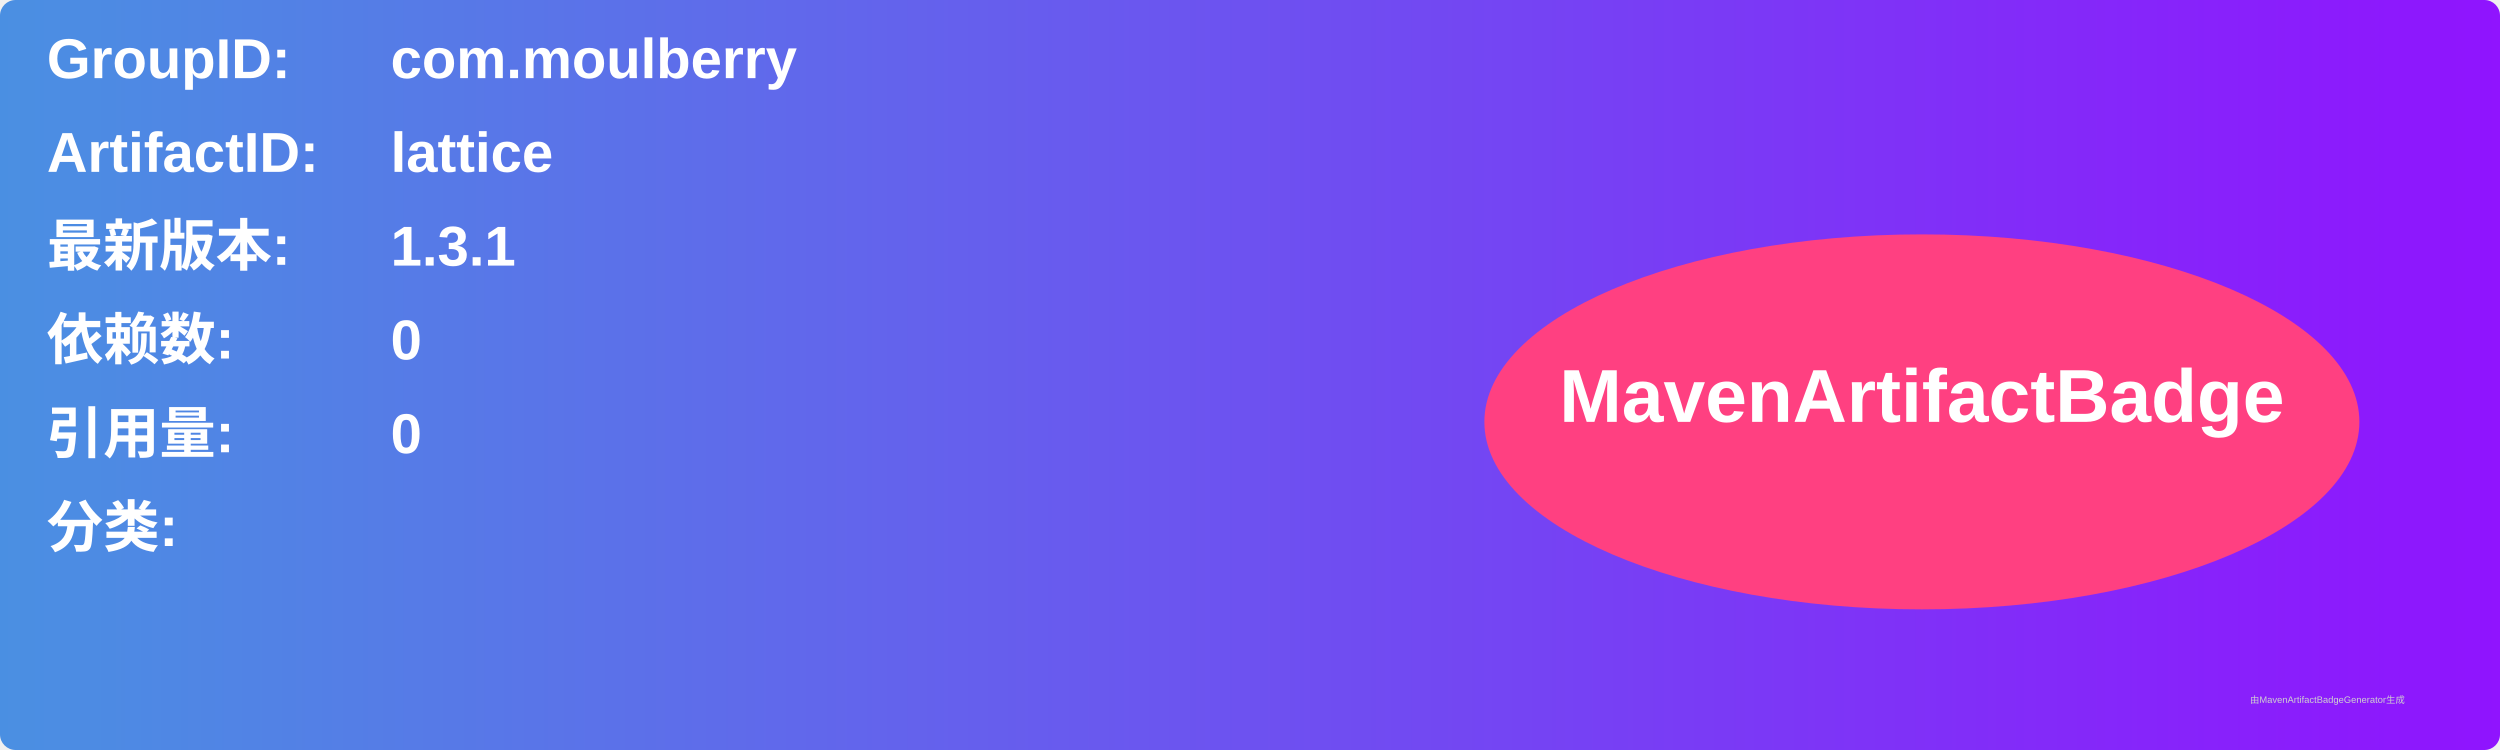
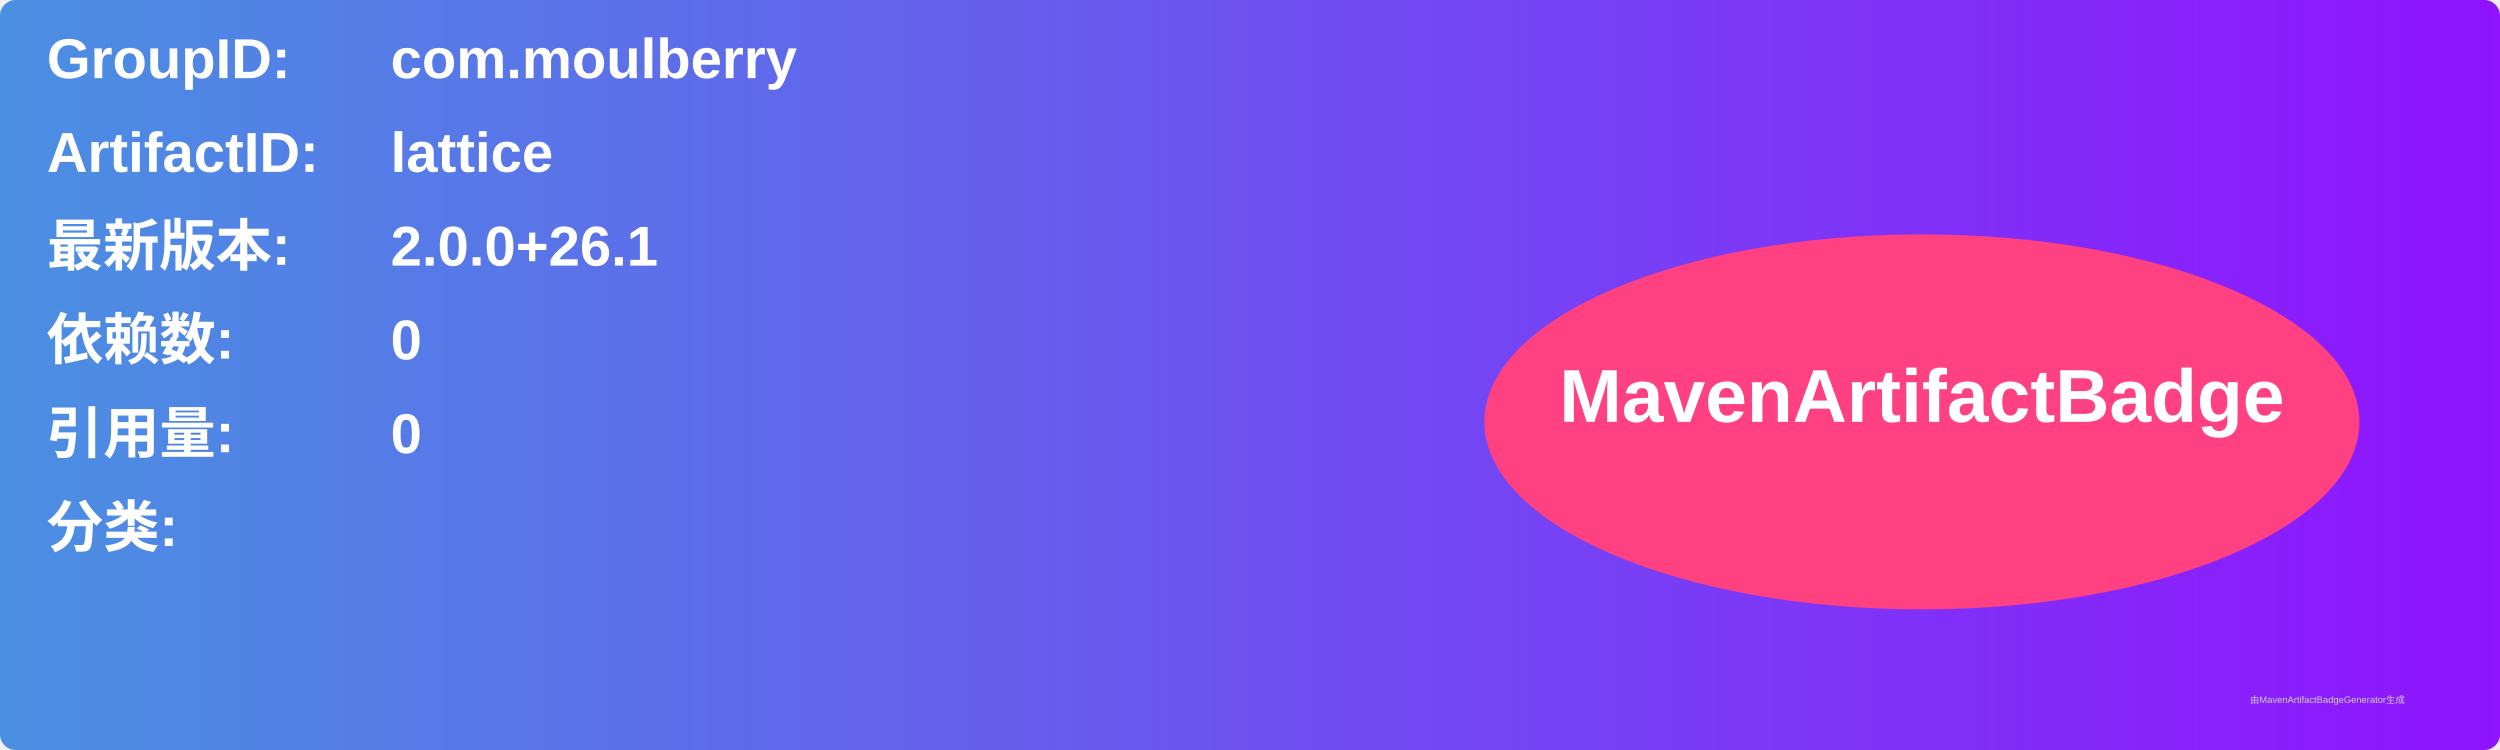
<svg xmlns="http://www.w3.org/2000/svg" width="800" height="240" viewBox="0 0 800 240">
  <linearGradient id="grad" x1="0%" y1="0%" x2="100%" y2="0%">
    <stop offset="0%" stop-color="#4a90e2" />
    <stop offset="100%" stop-color="#9013fe" />
  </linearGradient>
  <rect width="100%" height="100%" rx="5" ry="5" fill="url(#grad)" />
  <g transform="translate(15, 15)">
    <text x="0" y="10" font-family="Arial" font-size="18" fill="white" font-weight="bold" width="260">GroupID:</text>
    <text x="110" y="10" font-family="Arial" font-size="18" fill="white" font-weight="bold" width="460">com.moulberry</text>
    <text x="0" y="40" font-family="Arial" font-size="18" fill="white" font-weight="bold" width="260">ArtifactID:</text>
    <text x="110" y="40" font-family="Arial" font-size="18" fill="white" font-weight="bold" width="460">lattice</text>
    <text x="0" y="70" font-family="Arial" font-size="18" fill="white" font-weight="bold">最新版本:</text>
    <text x="110" y="70" font-family="Arial" font-size="18" fill="white" font-weight="bold">
-       <tspan font-weight="bold">1.3.1</tspan>
+       <tspan font-weight="bold">2.0.0+26.1</tspan>
    </text>
    <text x="0" y="100" font-family="Arial" font-size="18" fill="white" font-weight="bold">依赖数: </text>
    <text x="110" y="100" font-family="Arial" font-size="18" fill="white">
      <tspan font-weight="bold">0</tspan>
    </text>
    <text x="0" y="130" font-family="Arial" font-size="18" fill="white" font-weight="bold">引用量: </text>
    <text x="110" y="130" font-family="Arial" font-size="18" fill="white">
      <tspan font-weight="bold">0</tspan>
    </text>
    <text x="0" y="160" font-family="Arial" font-size="18" fill="white" font-weight="bold">分类:</text>
    <text x="10" y="190" font-family="Arial" font-size="10" fill="white">
      <tspan font-weight="bold" />
    </text>
    <ellipse cx="600" cy="120" rx="140" ry="60" fill="#ff4081" />
    <text x="600" y="120" text-anchor="middle" font-family="Arial" font-size="24" fill="white" font-weight="bold">MavenArtifactBadge</text>
  </g>
  <text x="720" y="225" font-family="Arial" font-size="3" fill="#d0d0d0">由MavenArtifactBadgeGenerator生成</text>
</svg>
